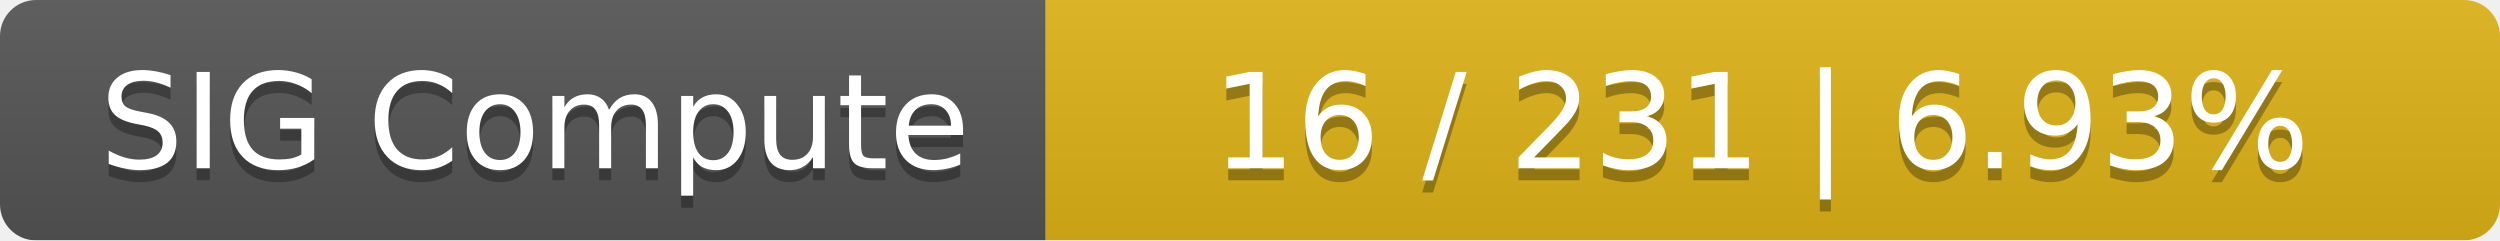
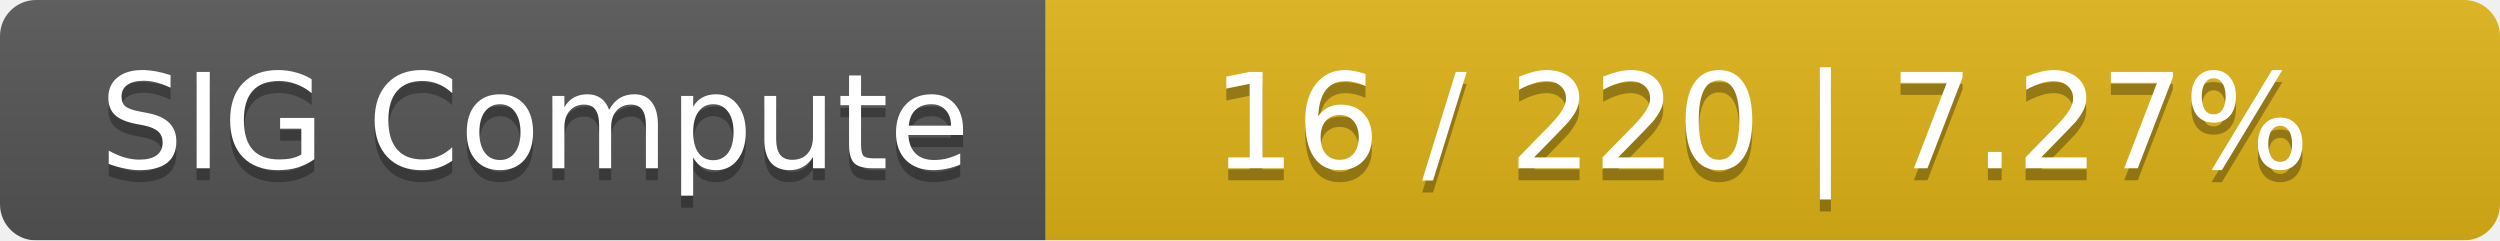
<svg xmlns="http://www.w3.org/2000/svg" width="208" height="20">
  <linearGradient id="smooth" x2="0" y2="100%">
    <stop offset="0" stop-color="#bbb" stop-opacity=".1" />
    <stop offset="1" stop-opacity=".1" />
  </linearGradient>
  <mask id="round">
    <rect width="208" height="20" rx="3" fill="#fff" />
  </mask>
  <g mask="url(#round)">
    <rect width="87" height="20" fill="#555" />
    <rect x="87" width="121" height="20" fill="#dfb317" />
    <rect width="208" height="20" fill="url(#smooth)" />
  </g>
  <g fill="#fff" text-anchor="middle" font-family="DejaVu Sans,Verdana,Geneva,sans-serif" font-size="11">
    <text x="44.5" y="15" fill="#010101" fill-opacity=".3">SIG Compute</text>
    <text x="44.5" y="14">SIG Compute</text>
-     <text x="146.5" y="15" fill="#010101" fill-opacity=".3">16 / 231    |    6.93%</text>
-     <text x="146.5" y="14">16 / 231    |    6.93%</text>
+     <text x="146.5" y="15" fill="#010101" fill-opacity=".3">16 / 220    |    7.27%</text>
+     <text x="146.5" y="14">16 / 220    |    7.27%</text>
  </g>
</svg>
